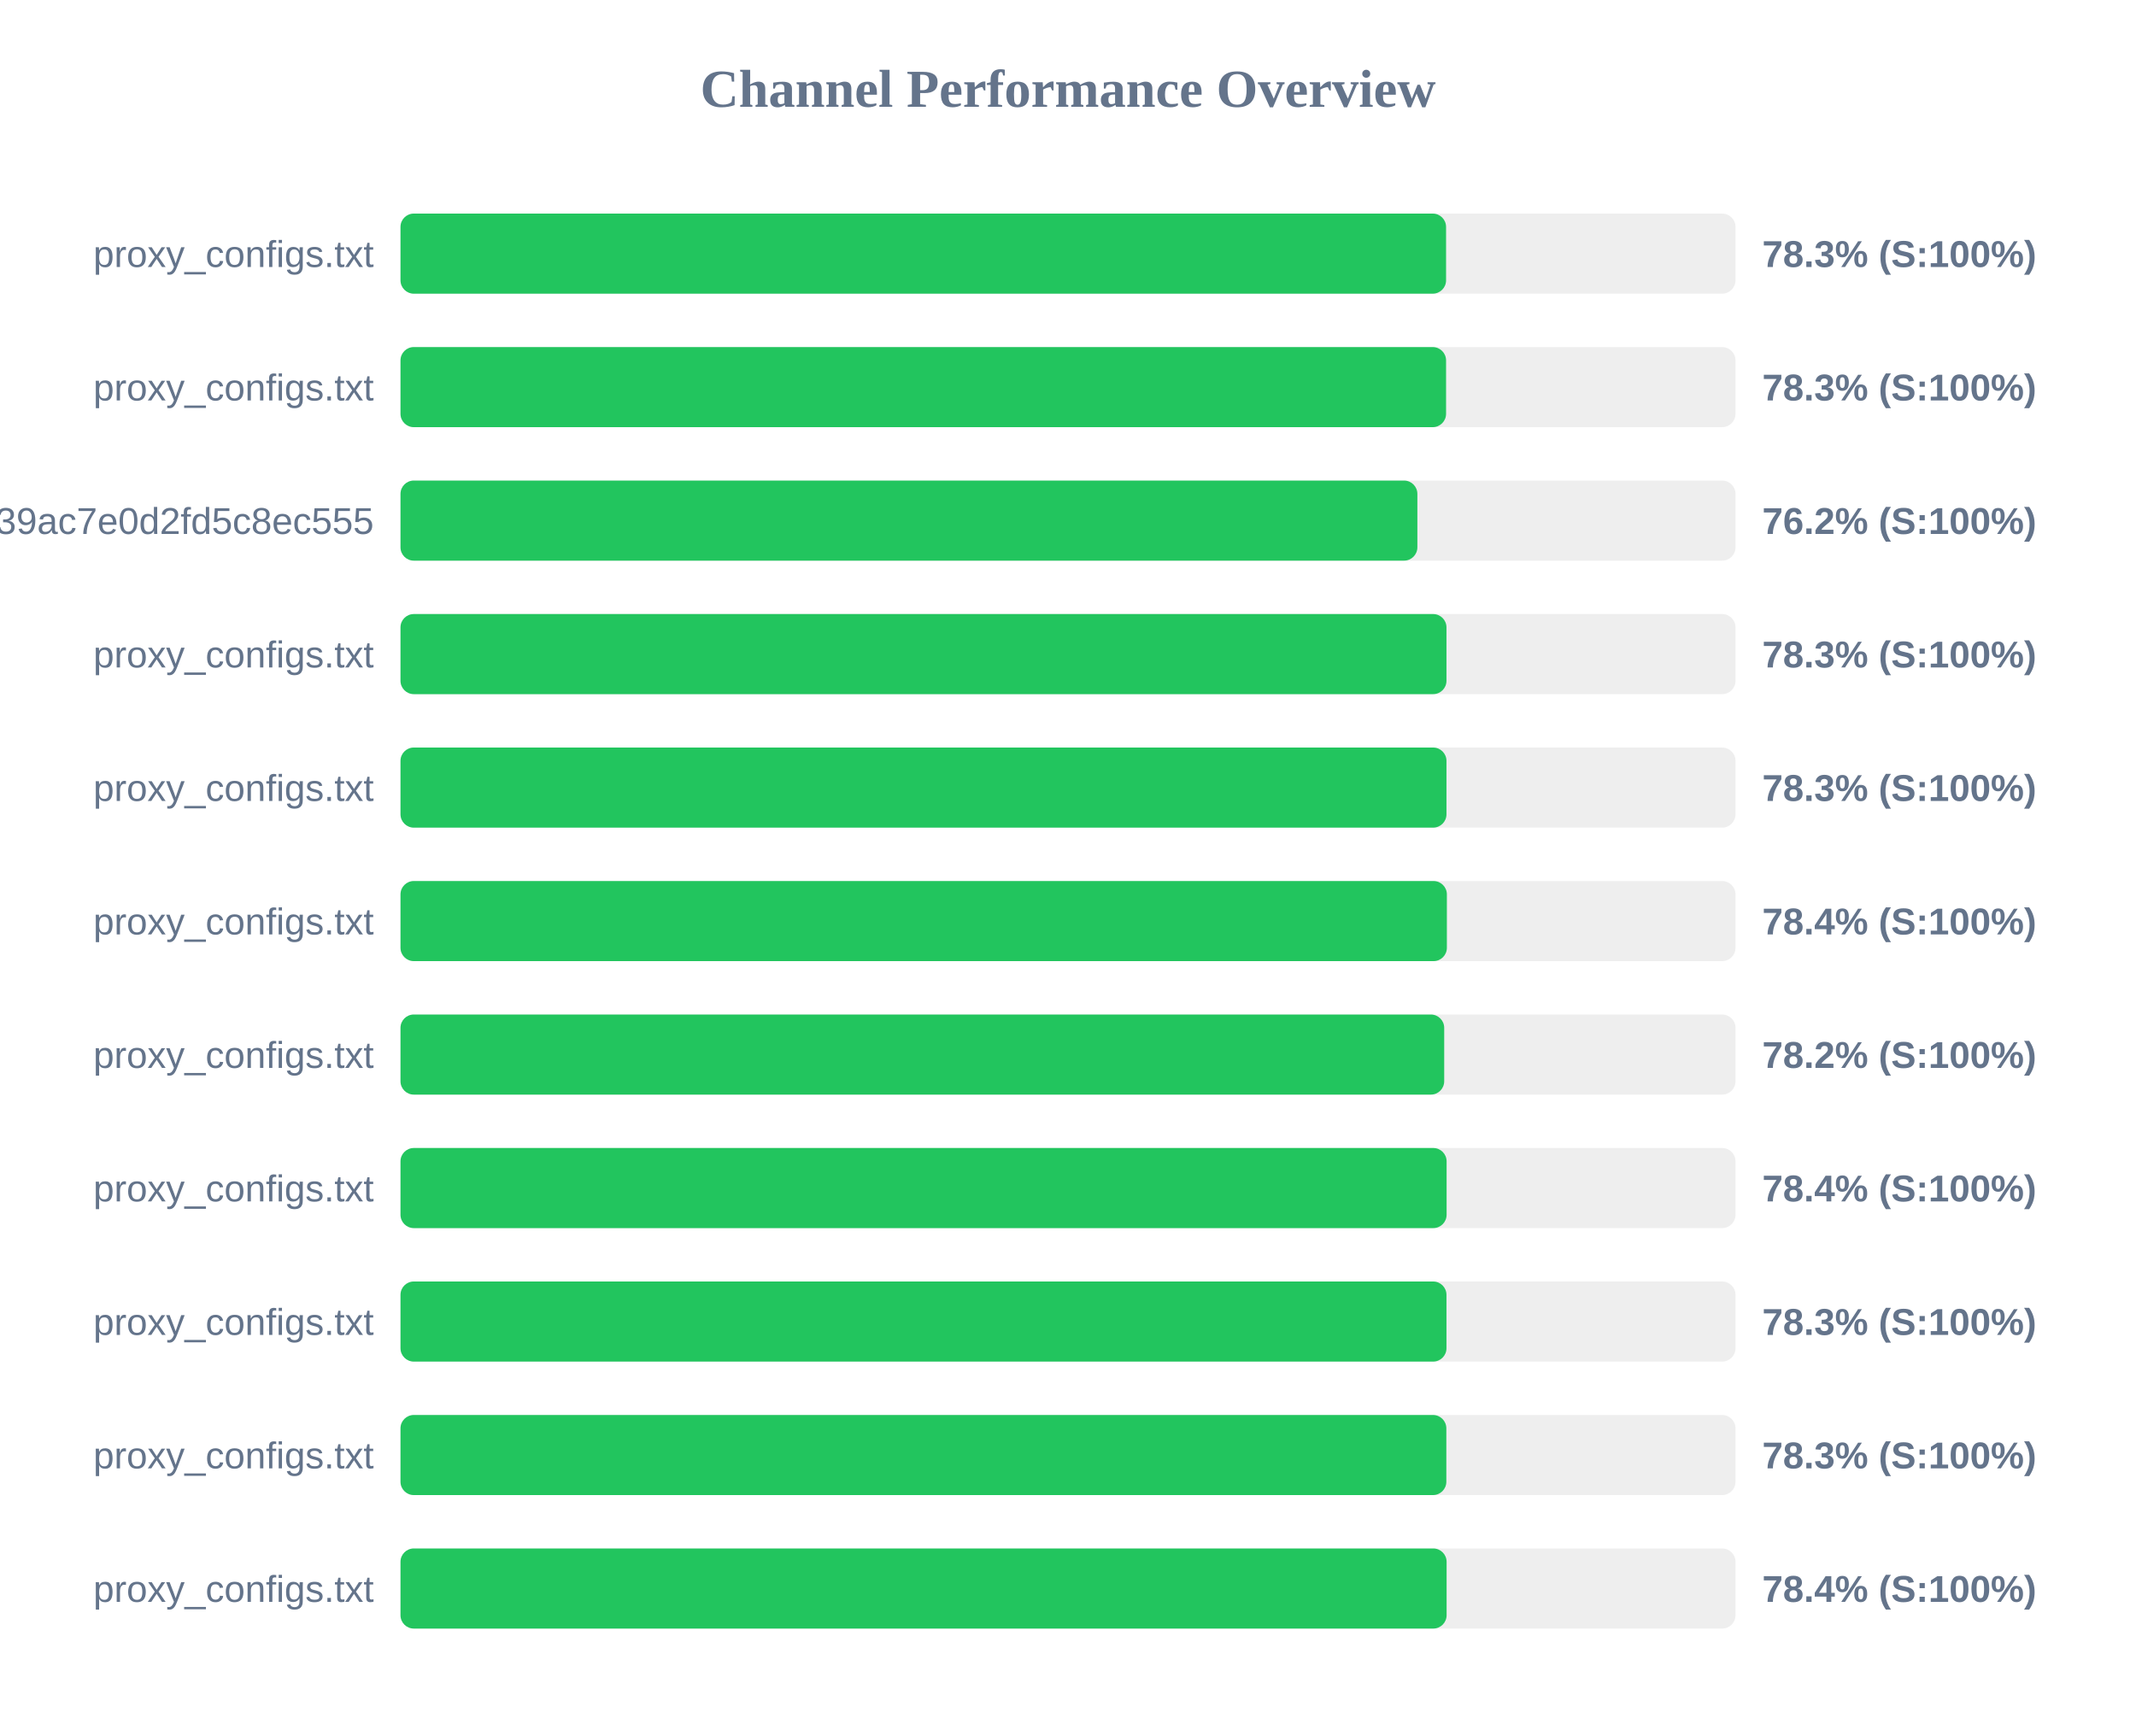
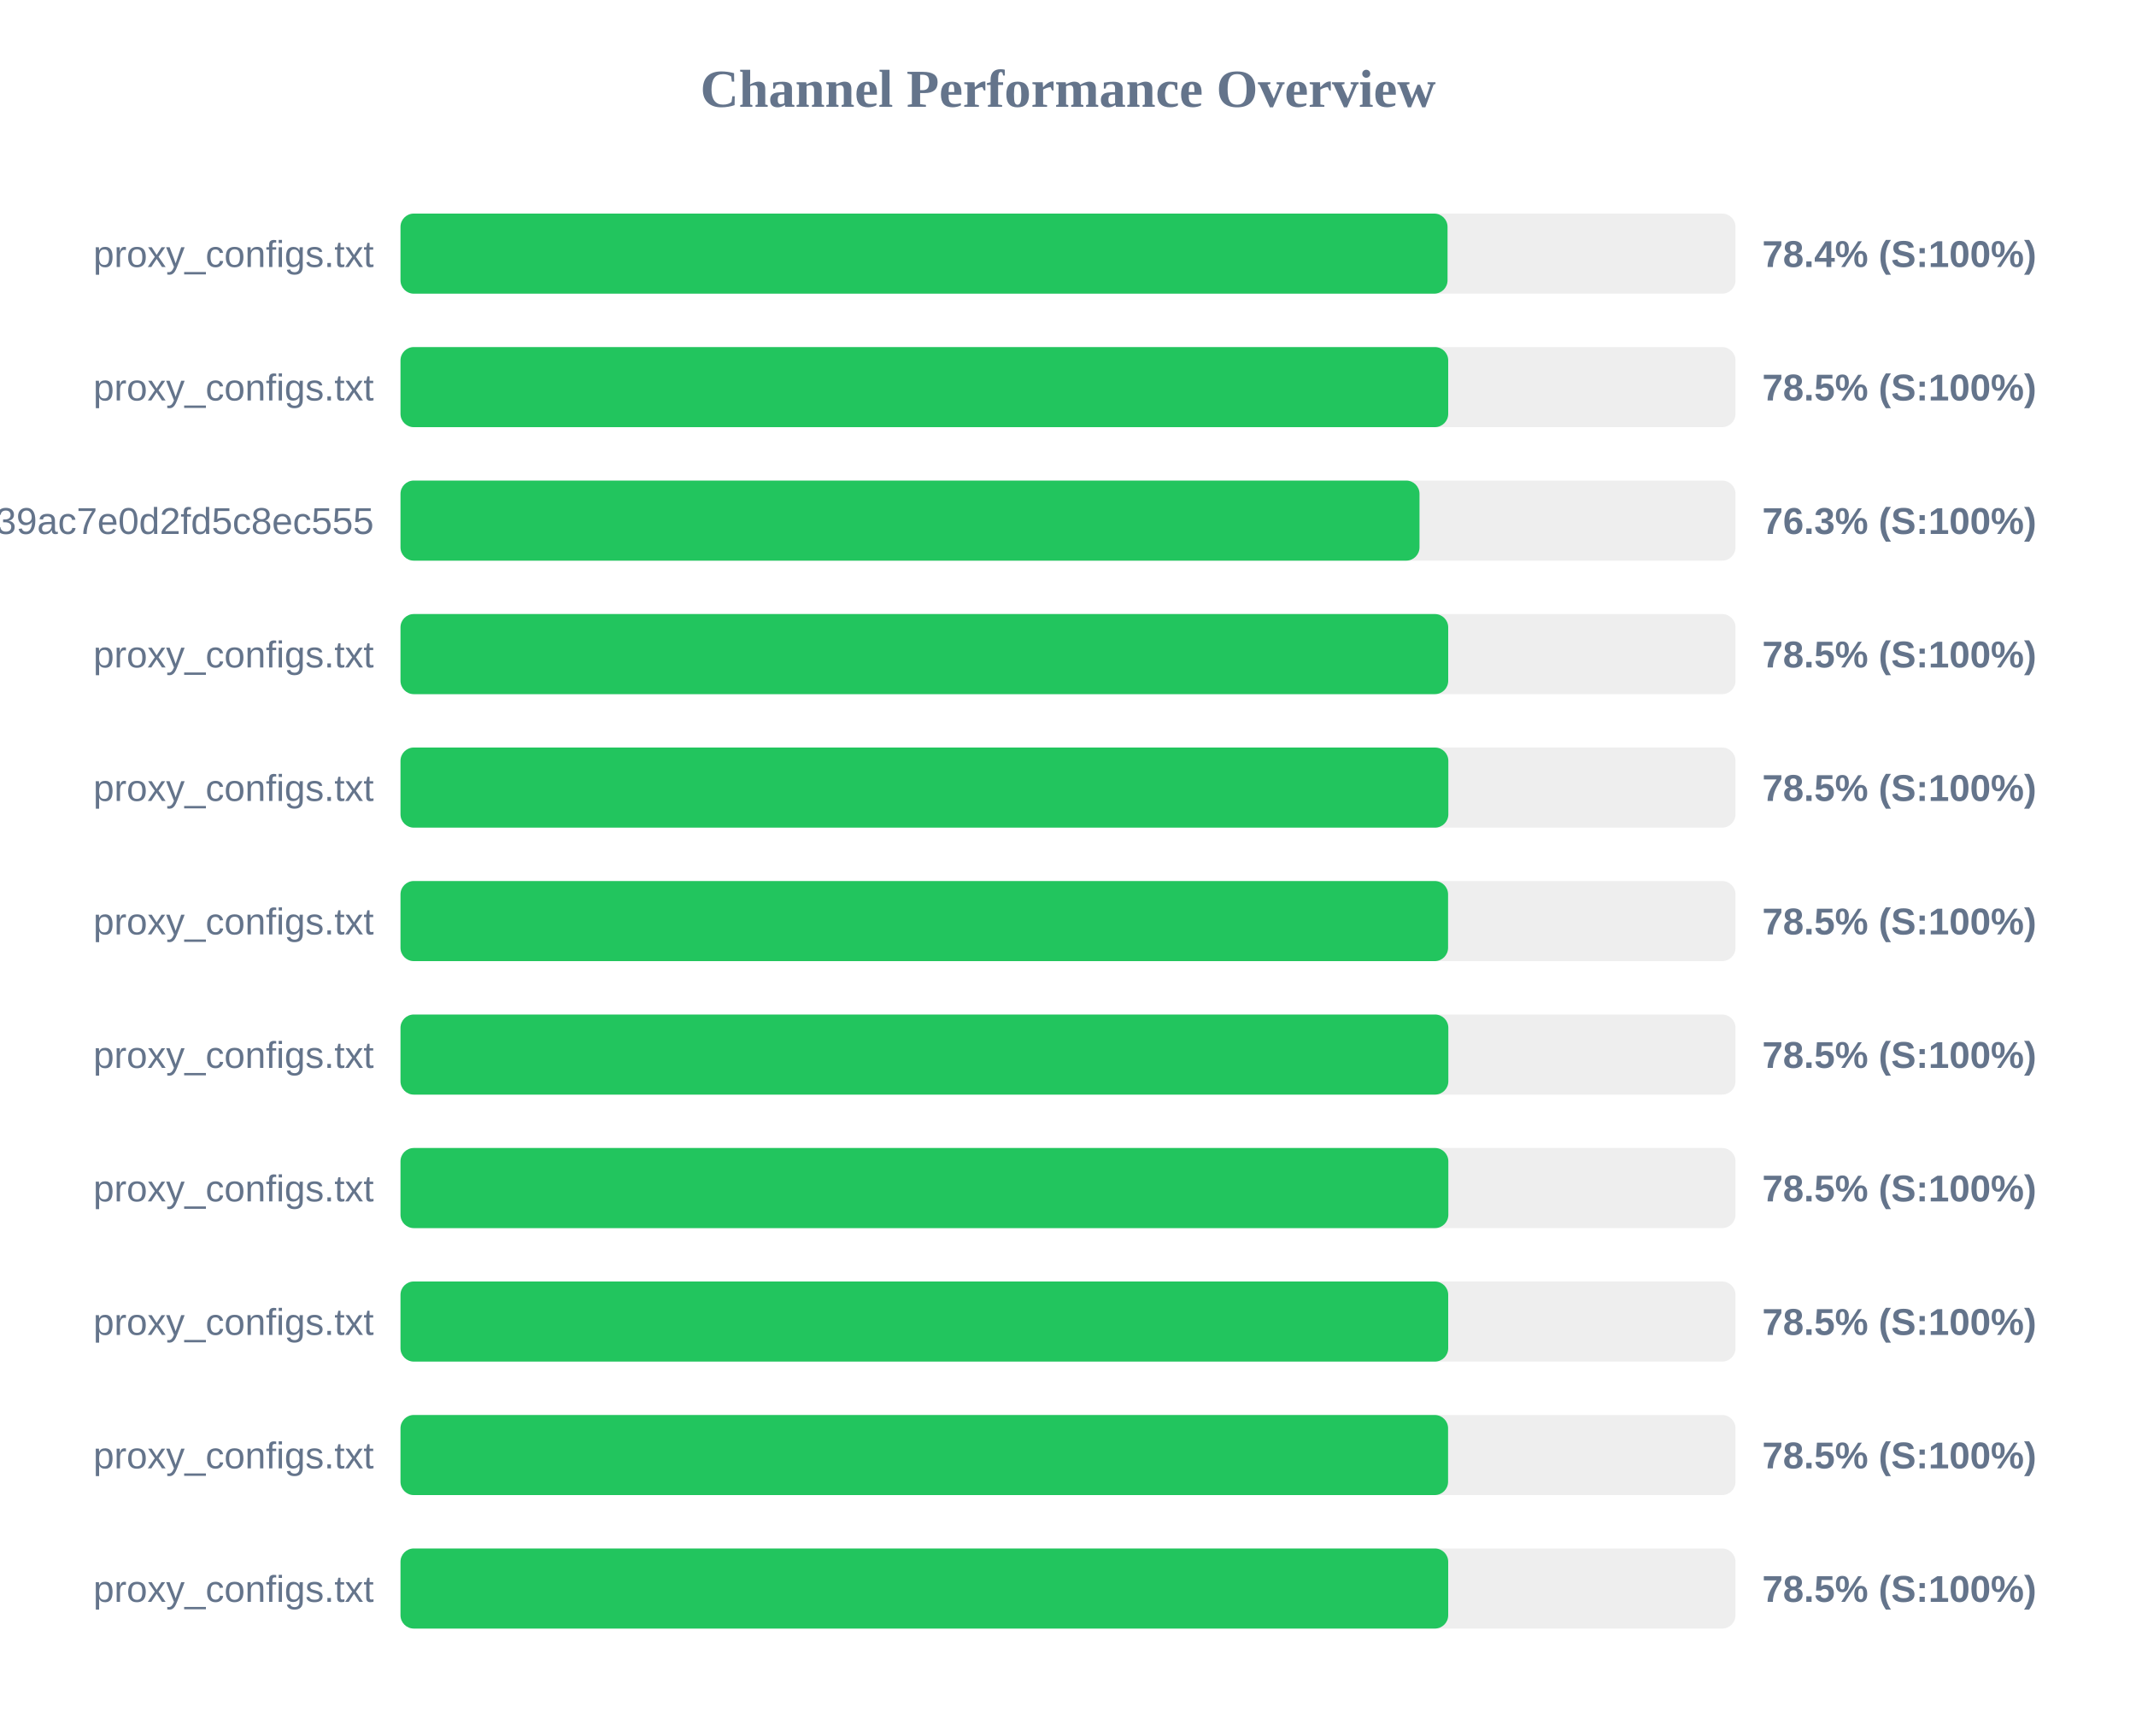
<svg xmlns="http://www.w3.org/2000/svg" width="800" height="650" version="1.1">
  <style>
        .row { font: 14px Arial; fill: #64748b; }
        .score { font: bold 14px Arial; fill: #64748b; }
    </style>
  <text x="400" y="40" text-anchor="middle" font-size="20px" font-weight="bold" fill="#64748b">Channel Performance Overview</text>
  <rect x="150" y="80" width="500" height="30" fill="#eee" rx="5" />
-   <rect x="150" y="80" width="391.6" height="30" fill="#22c55e" rx="5" />
+   <rect x="150" y="80" width="392.15" height="30" fill="#22c55e" rx="5" />
  <text x="140" y="100" text-anchor="end" class="row">proxy_configs.txt</text>
-   <text x="660" y="100" text-anchor="start" class="score">78.3% (S:100%)</text>
+   <text x="660" y="100" text-anchor="start" class="score">78.4% (S:100%)</text>
  <rect x="150" y="130" width="500" height="30" fill="#eee" rx="5" />
-   <rect x="150" y="130" width="391.6" height="30" fill="#22c55e" rx="5" />
+   <rect x="150" y="130" width="392.4" height="30" fill="#22c55e" rx="5" />
  <text x="140" y="150" text-anchor="end" class="row">proxy_configs.txt</text>
-   <text x="660" y="150" text-anchor="start" class="score">78.3% (S:100%)</text>
+   <text x="660" y="150" text-anchor="start" class="score">78.5% (S:100%)</text>
  <rect x="150" y="180" width="500" height="30" fill="#eee" rx="5" />
-   <rect x="150" y="180" width="380.85" height="30" fill="#22c55e" rx="5" />
+   <rect x="150" y="180" width="381.65" height="30" fill="#22c55e" rx="5" />
  <text x="140" y="200" text-anchor="end" class="row">subscribe?token=ad3062160378c39ac7e0d2fd5c8ec555</text>
-   <text x="660" y="200" text-anchor="start" class="score">76.2% (S:100%)</text>
+   <text x="660" y="200" text-anchor="start" class="score">76.3% (S:100%)</text>
  <rect x="150" y="230" width="500" height="30" fill="#eee" rx="5" />
-   <rect x="150" y="230" width="391.75" height="30" fill="#22c55e" rx="5" />
+   <rect x="150" y="230" width="392.4" height="30" fill="#22c55e" rx="5" />
  <text x="140" y="250" text-anchor="end" class="row">proxy_configs.txt</text>
-   <text x="660" y="250" text-anchor="start" class="score">78.3% (S:100%)</text>
+   <text x="660" y="250" text-anchor="start" class="score">78.5% (S:100%)</text>
  <rect x="150" y="280" width="500" height="30" fill="#eee" rx="5" />
-   <rect x="150" y="280" width="391.75" height="30" fill="#22c55e" rx="5" />
+   <rect x="150" y="280" width="392.45" height="30" fill="#22c55e" rx="5" />
  <text x="140" y="300" text-anchor="end" class="row">proxy_configs.txt</text>
-   <text x="660" y="300" text-anchor="start" class="score">78.3% (S:100%)</text>
+   <text x="660" y="300" text-anchor="start" class="score">78.5% (S:100%)</text>
  <rect x="150" y="330" width="500" height="30" fill="#eee" rx="5" />
-   <rect x="150" y="330" width="391.9" height="30" fill="#22c55e" rx="5" />
+   <rect x="150" y="330" width="392.35" height="30" fill="#22c55e" rx="5" />
  <text x="140" y="350" text-anchor="end" class="row">proxy_configs.txt</text>
-   <text x="660" y="350" text-anchor="start" class="score">78.4% (S:100%)</text>
+   <text x="660" y="350" text-anchor="start" class="score">78.5% (S:100%)</text>
  <rect x="150" y="380" width="500" height="30" fill="#eee" rx="5" />
-   <rect x="150" y="380" width="390.9" height="30" fill="#22c55e" rx="5" />
+   <rect x="150" y="380" width="392.45" height="30" fill="#22c55e" rx="5" />
  <text x="140" y="400" text-anchor="end" class="row">proxy_configs.txt</text>
-   <text x="660" y="400" text-anchor="start" class="score">78.2% (S:100%)</text>
+   <text x="660" y="400" text-anchor="start" class="score">78.5% (S:100%)</text>
  <rect x="150" y="430" width="500" height="30" fill="#eee" rx="5" />
-   <rect x="150" y="430" width="391.8" height="30" fill="#22c55e" rx="5" />
+   <rect x="150" y="430" width="392.45" height="30" fill="#22c55e" rx="5" />
  <text x="140" y="450" text-anchor="end" class="row">proxy_configs.txt</text>
-   <text x="660" y="450" text-anchor="start" class="score">78.4% (S:100%)</text>
+   <text x="660" y="450" text-anchor="start" class="score">78.5% (S:100%)</text>
  <rect x="150" y="480" width="500" height="30" fill="#eee" rx="5" />
-   <rect x="150" y="480" width="391.75" height="30" fill="#22c55e" rx="5" />
+   <rect x="150" y="480" width="392.4" height="30" fill="#22c55e" rx="5" />
  <text x="140" y="500" text-anchor="end" class="row">proxy_configs.txt</text>
-   <text x="660" y="500" text-anchor="start" class="score">78.3% (S:100%)</text>
+   <text x="660" y="500" text-anchor="start" class="score">78.5% (S:100%)</text>
  <rect x="150" y="530" width="500" height="30" fill="#eee" rx="5" />
-   <rect x="150" y="530" width="391.7" height="30" fill="#22c55e" rx="5" />
+   <rect x="150" y="530" width="392.35" height="30" fill="#22c55e" rx="5" />
  <text x="140" y="550" text-anchor="end" class="row">proxy_configs.txt</text>
-   <text x="660" y="550" text-anchor="start" class="score">78.3% (S:100%)</text>
+   <text x="660" y="550" text-anchor="start" class="score">78.5% (S:100%)</text>
  <rect x="150" y="580" width="500" height="30" fill="#eee" rx="5" />
-   <rect x="150" y="580" width="391.8" height="30" fill="#22c55e" rx="5" />
+   <rect x="150" y="580" width="392.4" height="30" fill="#22c55e" rx="5" />
  <text x="140" y="600" text-anchor="end" class="row">proxy_configs.txt</text>
-   <text x="660" y="600" text-anchor="start" class="score">78.4% (S:100%)</text>
+   <text x="660" y="600" text-anchor="start" class="score">78.5% (S:100%)</text>
</svg>
